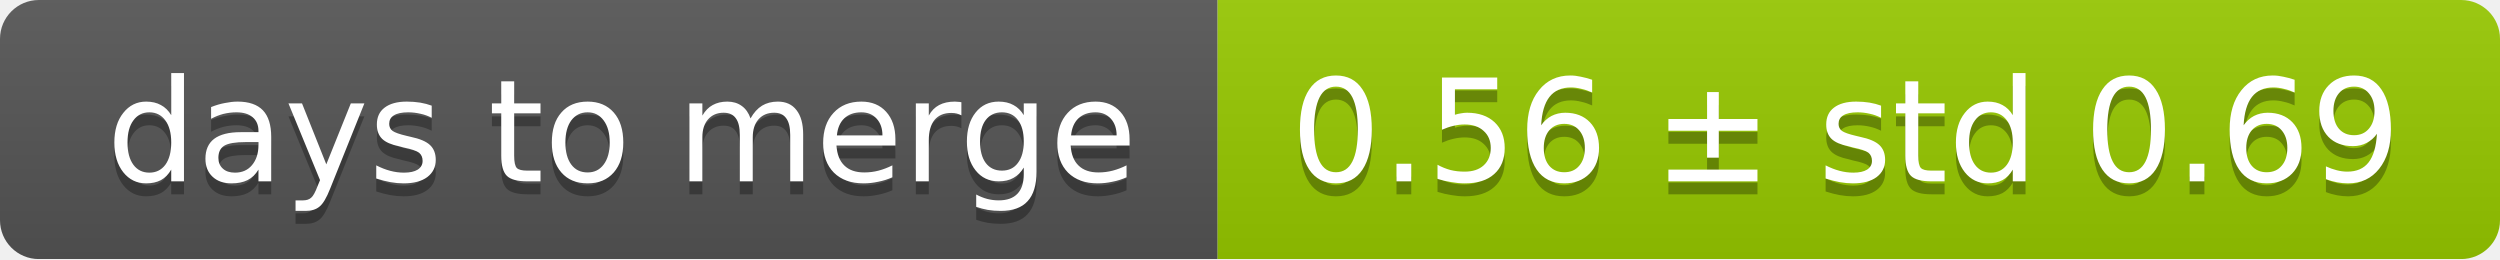
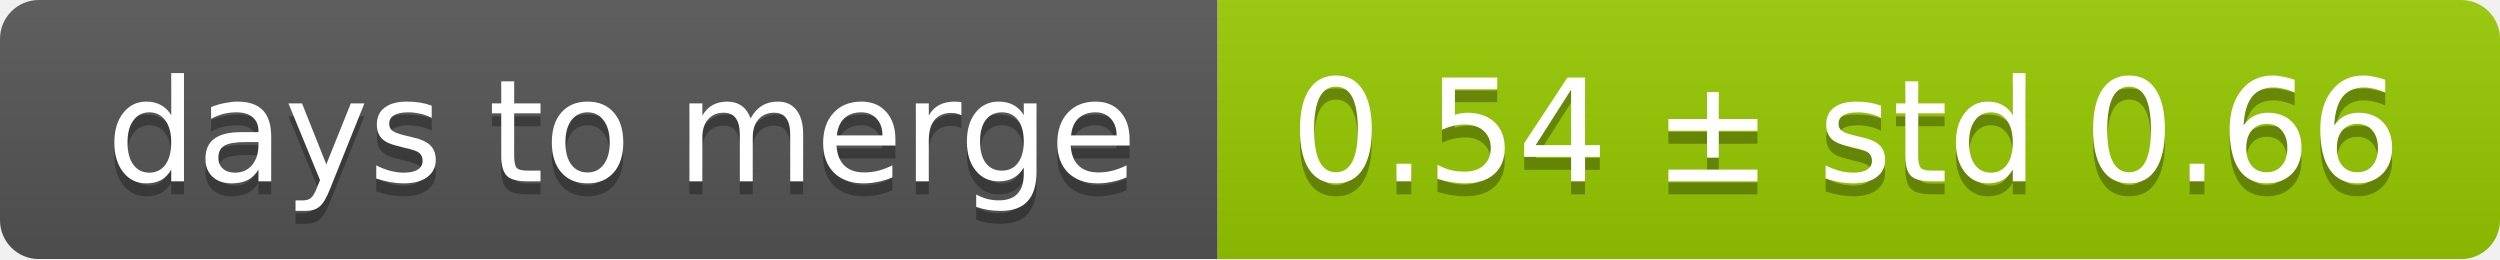
<svg xmlns="http://www.w3.org/2000/svg" width="193" height="20">
  <linearGradient id="smooth" x2="0" y2="100%">
    <stop offset="0" stop-color="#bbb" stop-opacity=".1" />
    <stop offset="1" stop-opacity=".1" />
  </linearGradient>
  <mask id="round">
    <rect width="193" height="20" rx="3" fill="#fff" />
  </mask>
  <g mask="url(#round)">
    <rect width="94" height="20" fill="#555" />
    <rect x="94" width="99" height="20" fill="#97ca00" />
    <rect width="193" height="20" fill="url(#smooth)" />
  </g>
  <g fill="#fff" text-anchor="middle" font-family="DejaVu Sans,Verdana,Geneva,sans-serif" font-size="11">
    <text x="48" y="15" fill="#010101" fill-opacity=".3">days to merge</text>
    <text x="48" y="14">days to merge</text>
-     <text x="142.5" y="15" fill="#010101" fill-opacity=".3">0.56 ± std 0.69</text>
-     <text x="142.5" y="14">0.56 ± std 0.69</text>
+     <text x="142.5" y="15" fill="#010101" fill-opacity=".3">0.54 ± std 0.66</text>
+     <text x="142.5" y="14">0.54 ± std 0.66</text>
  </g>
</svg>
